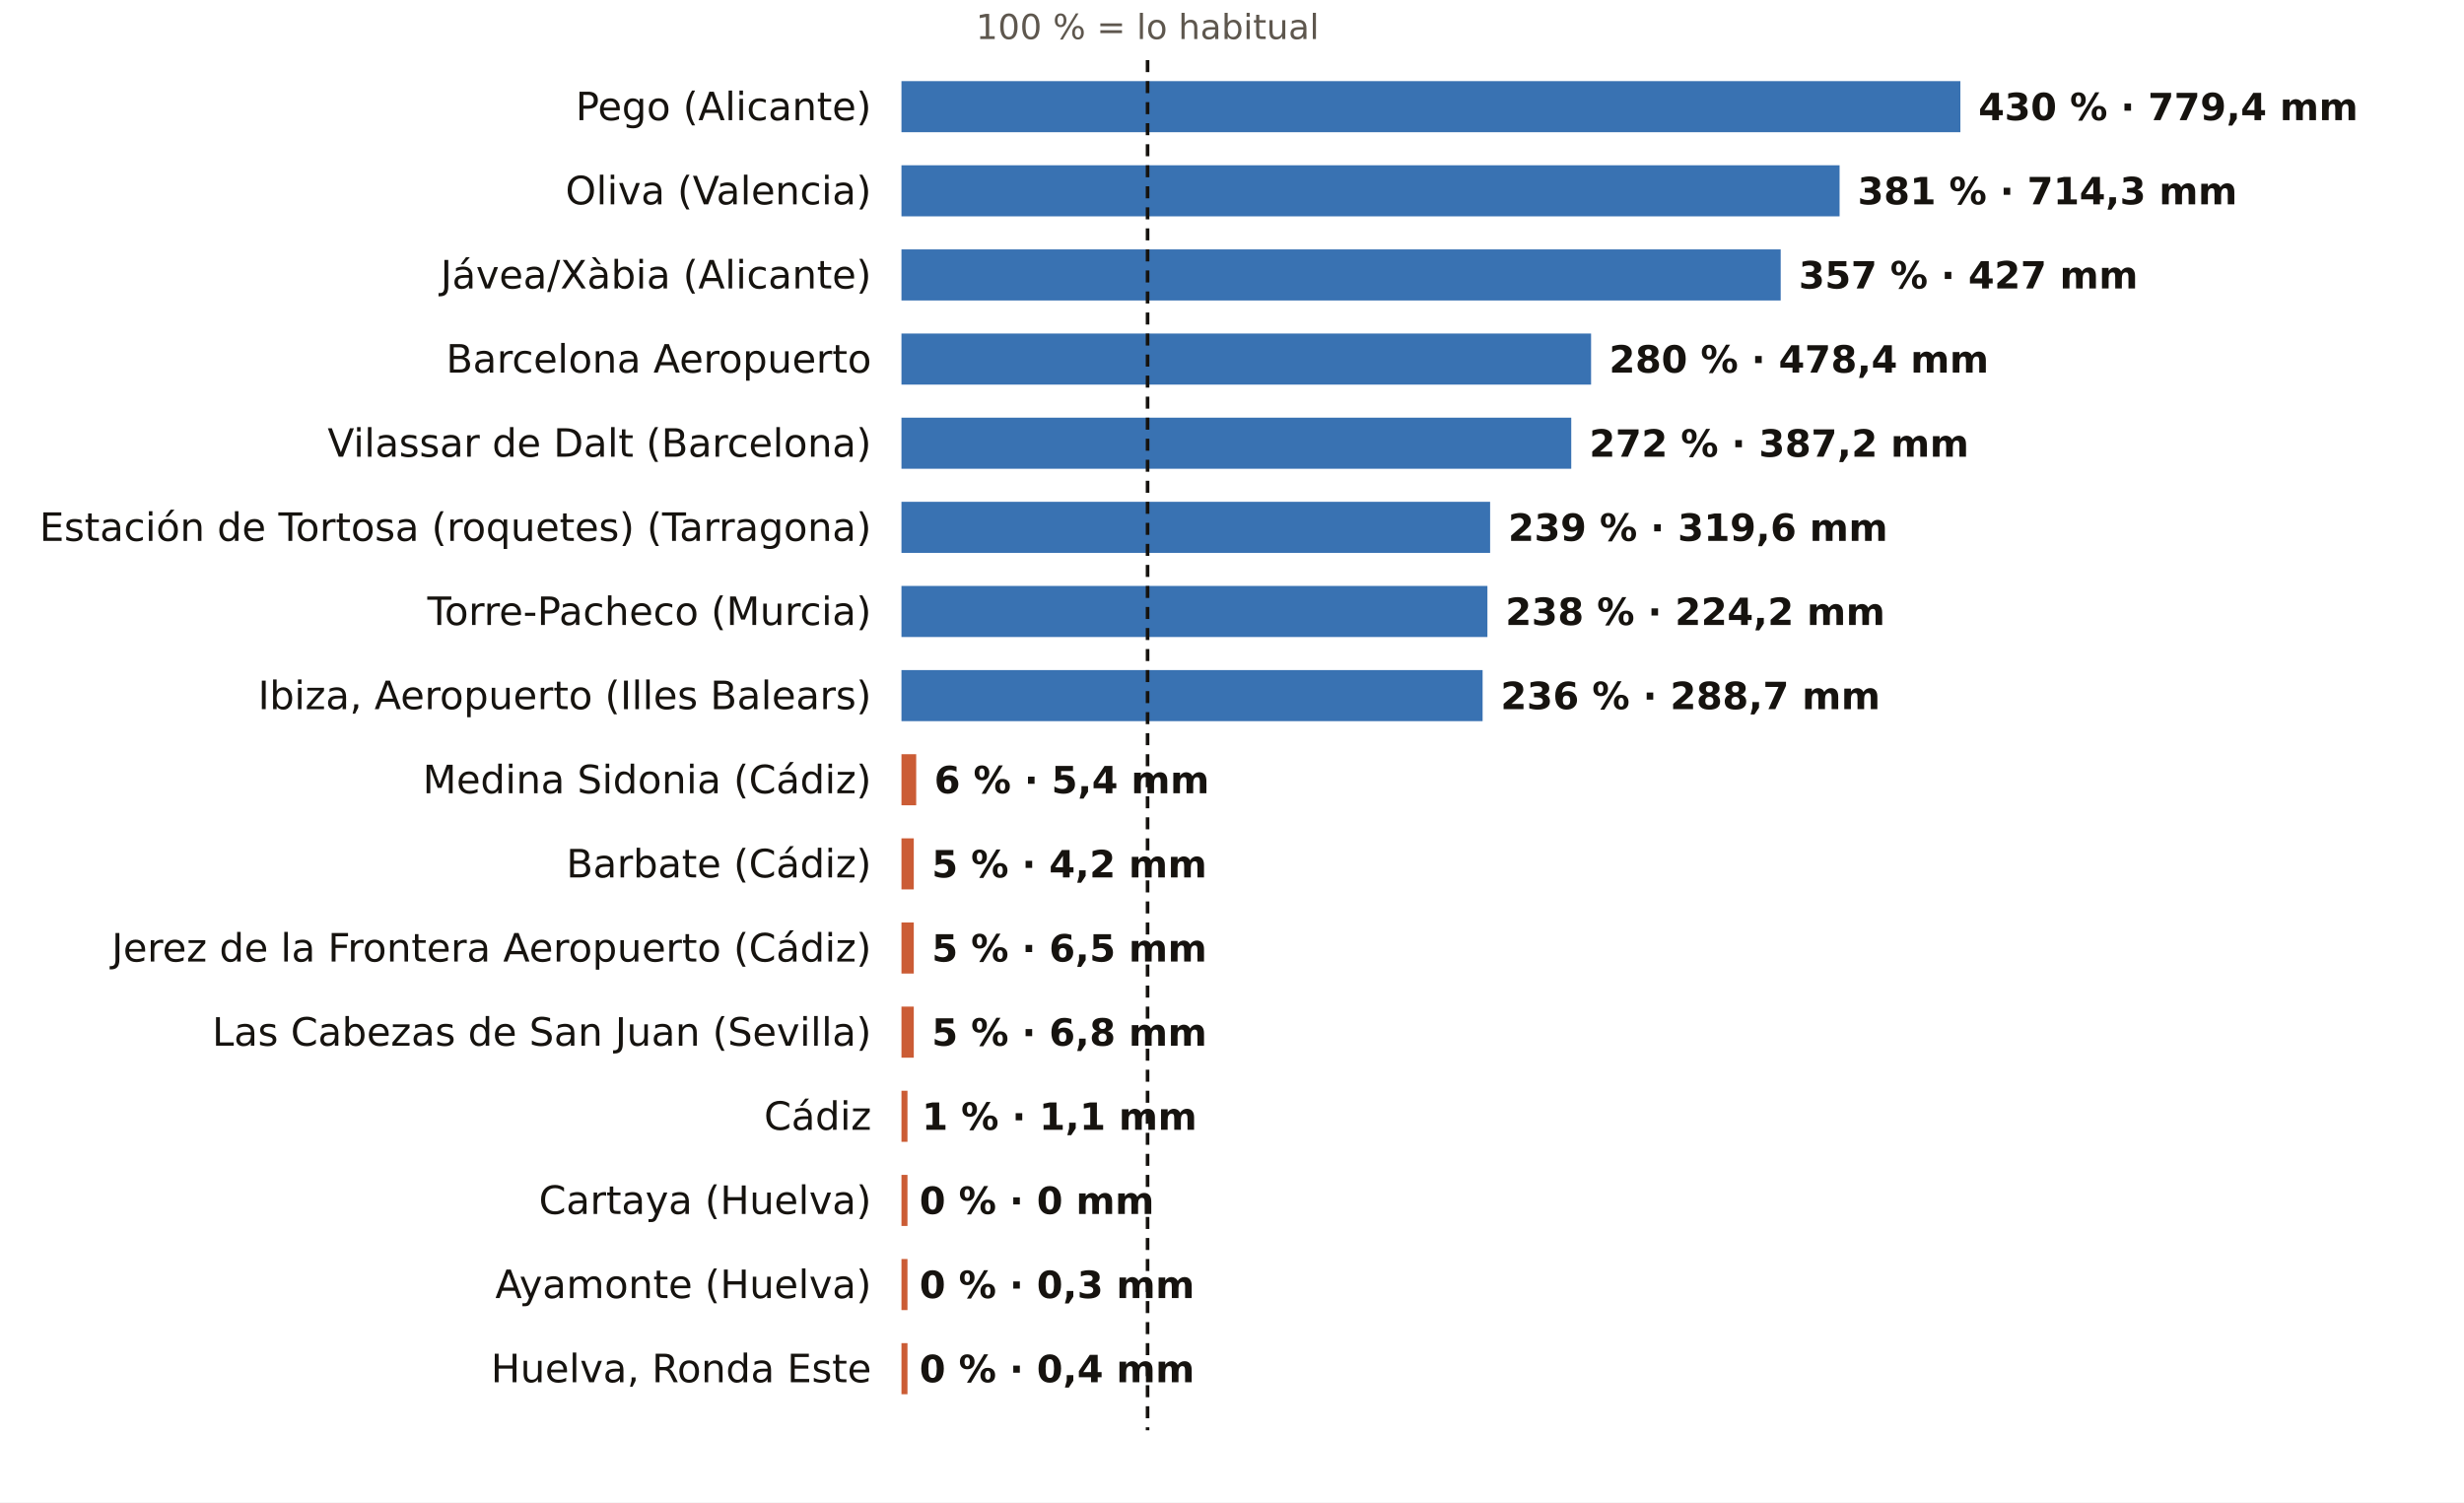
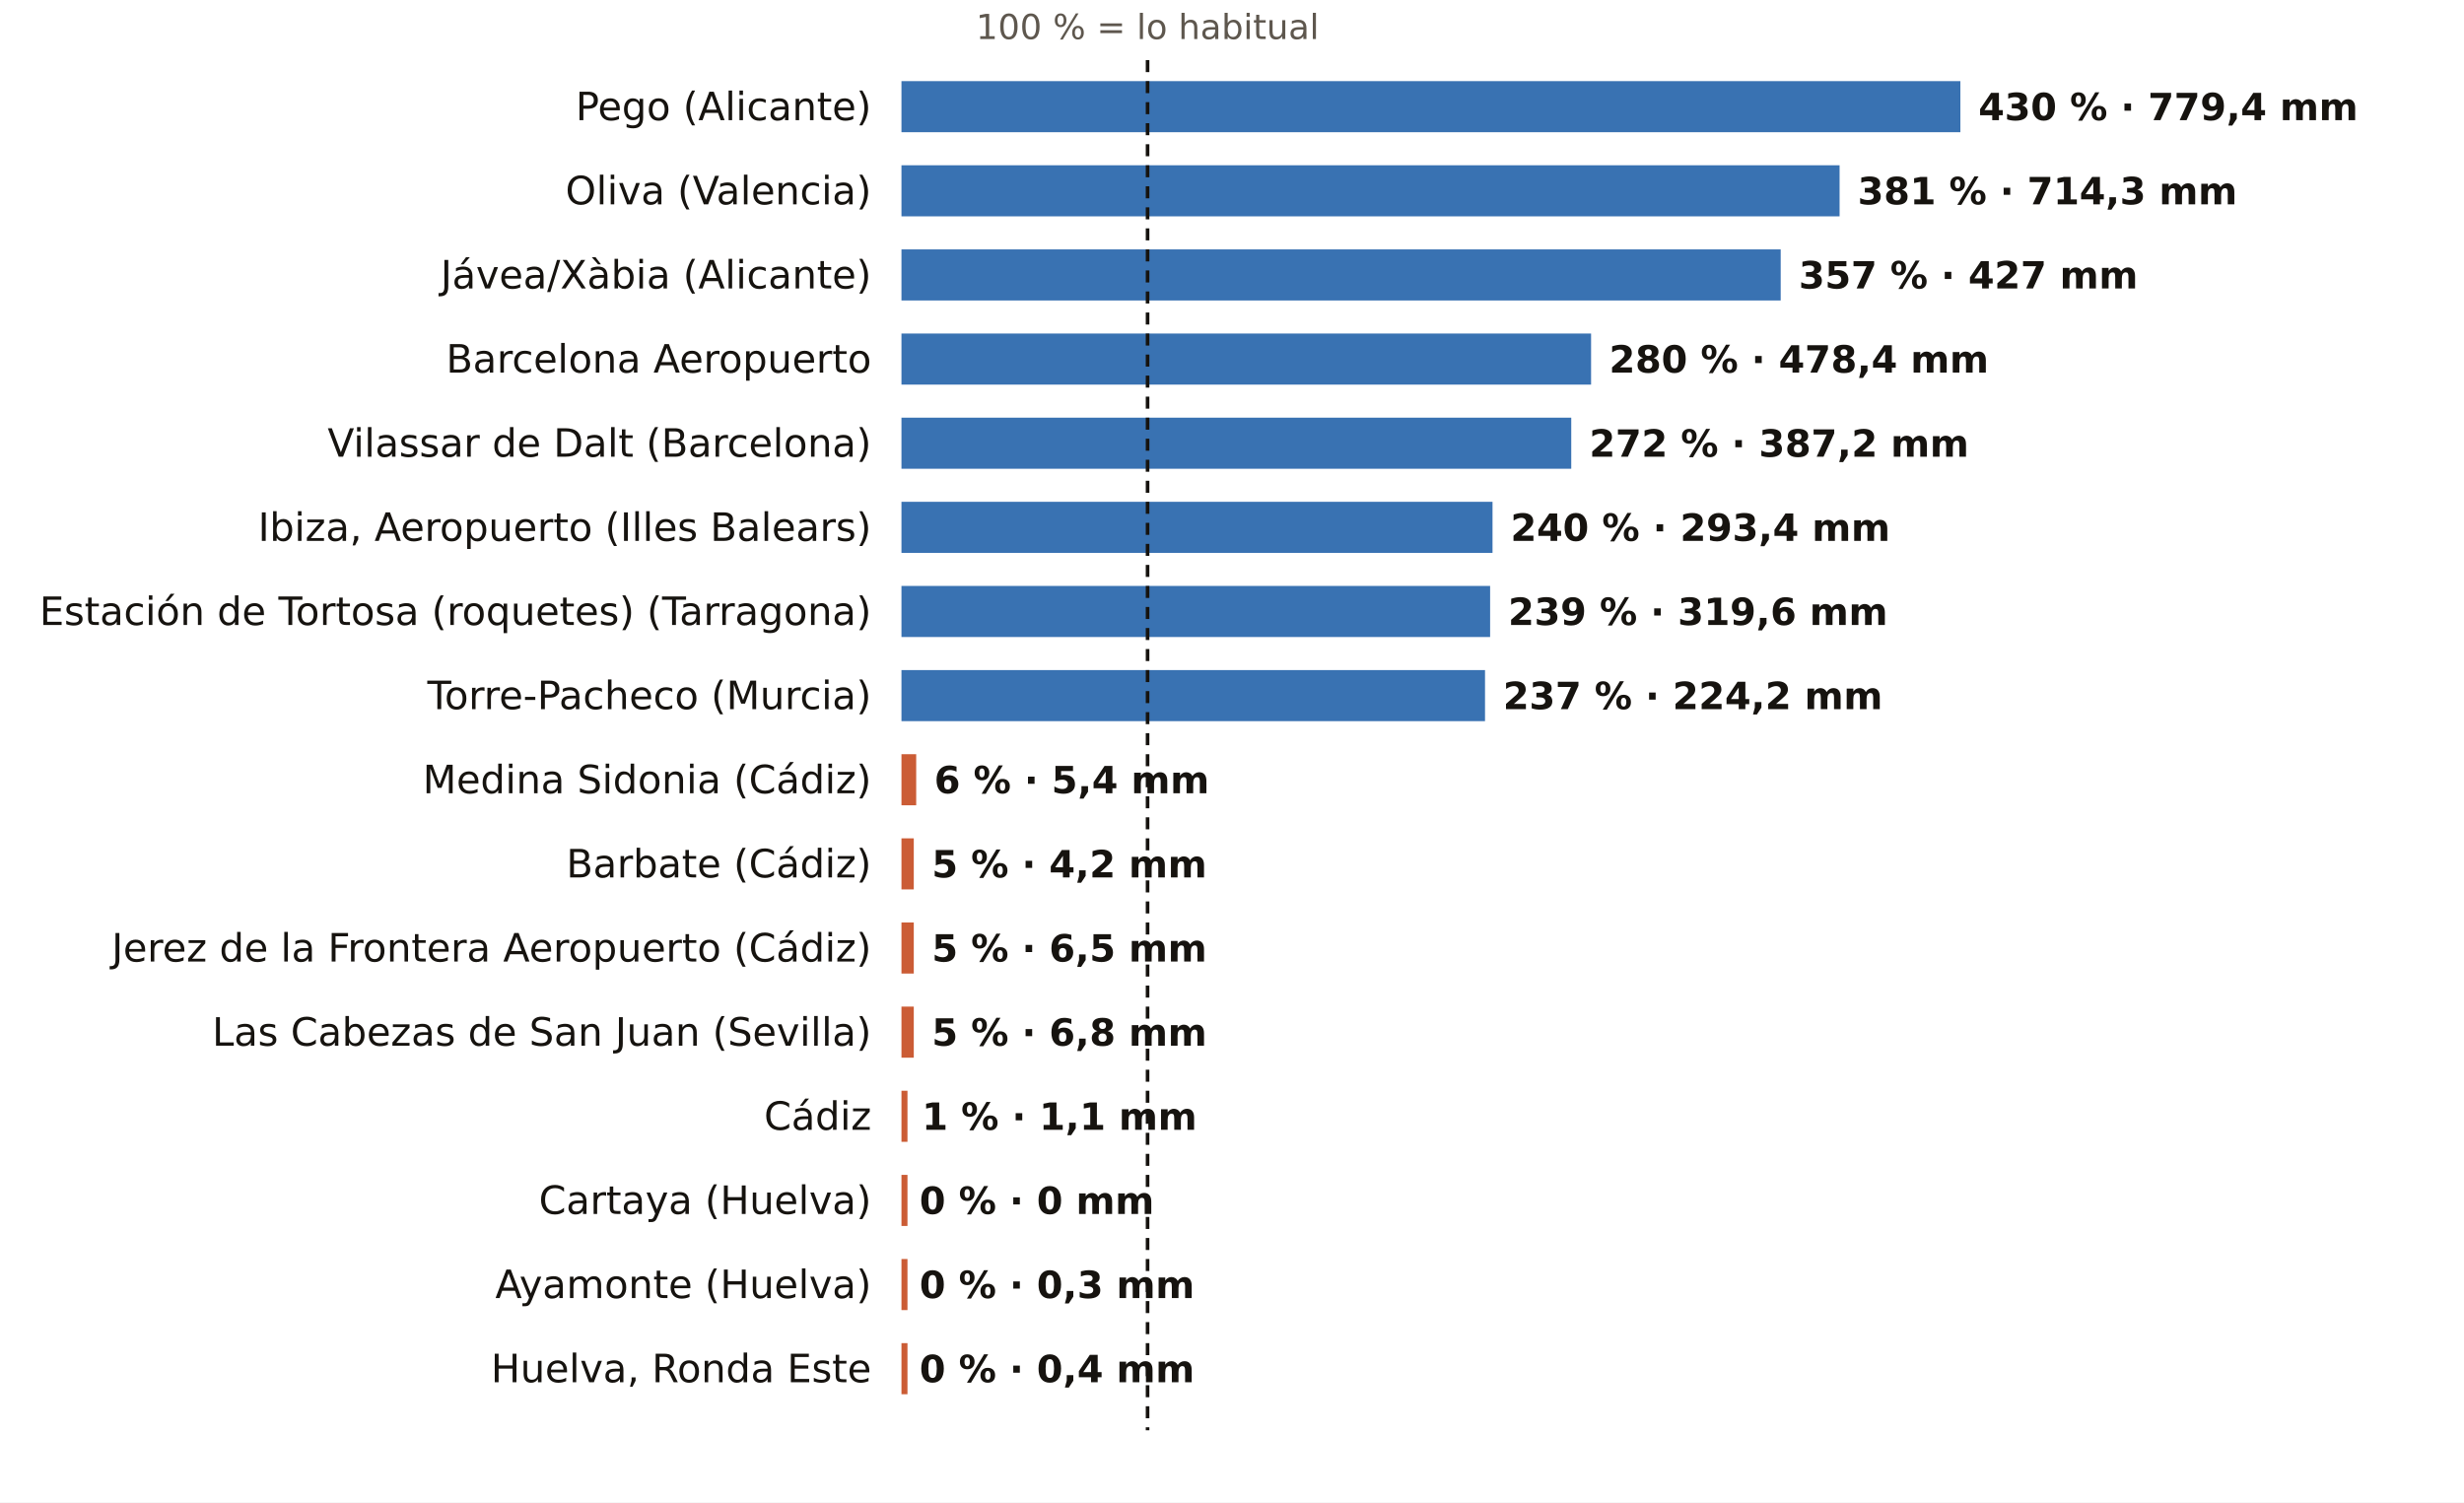
<svg xmlns="http://www.w3.org/2000/svg" viewBox="0 0 820 500" width="820" height="500" role="img" aria-label="El otoño, pluviómetro a pluviómetro: % de lo habitual">
  <rect width="820" height="500" fill="#FFFFFF" />
  <text x="381.9" y="13.0" font-size="11.5" fill="#5E574E" text-anchor="middle" font-weight="400" font-family="Public Sans, DejaVu Sans, Arial, sans-serif">100 % = lo habitual</text>
  <text x="290.0" y="40.0" font-size="13" fill="#16130F" text-anchor="end" font-weight="500" font-family="Public Sans, DejaVu Sans, Arial, sans-serif">Pego (Alicante)</text>
  <rect x="300" y="27" width="352.4" height="17" fill="#1F5FA8" opacity="0.88" />
  <text x="658.4" y="40.0" font-size="12.5" fill="#16130F" text-anchor="start" font-weight="600" font-family="Public Sans, DejaVu Sans, Arial, sans-serif">430 % · 779,4 mm</text>
  <text x="290.0" y="68.0" font-size="13" fill="#16130F" text-anchor="end" font-weight="500" font-family="Public Sans, DejaVu Sans, Arial, sans-serif">Oliva (Valencia)</text>
  <rect x="300" y="55" width="312.2" height="17" fill="#1F5FA8" opacity="0.88" />
  <text x="618.2" y="68.0" font-size="12.5" fill="#16130F" text-anchor="start" font-weight="600" font-family="Public Sans, DejaVu Sans, Arial, sans-serif">381 % · 714,3 mm</text>
  <text x="290.0" y="96.0" font-size="13" fill="#16130F" text-anchor="end" font-weight="500" font-family="Public Sans, DejaVu Sans, Arial, sans-serif">Jávea/Xàbia (Alicante)</text>
  <rect x="300" y="83" width="292.6" height="17" fill="#1F5FA8" opacity="0.88" />
  <text x="598.6" y="96.0" font-size="12.5" fill="#16130F" text-anchor="start" font-weight="600" font-family="Public Sans, DejaVu Sans, Arial, sans-serif">357 % · 427 mm</text>
  <text x="290.0" y="124.0" font-size="13" fill="#16130F" text-anchor="end" font-weight="500" font-family="Public Sans, DejaVu Sans, Arial, sans-serif">Barcelona Aeropuerto</text>
  <rect x="300" y="111" width="229.5" height="17" fill="#1F5FA8" opacity="0.88" />
  <text x="535.5" y="124.0" font-size="12.5" fill="#16130F" text-anchor="start" font-weight="600" font-family="Public Sans, DejaVu Sans, Arial, sans-serif">280 % · 478,4 mm</text>
  <text x="290.0" y="152.0" font-size="13" fill="#16130F" text-anchor="end" font-weight="500" font-family="Public Sans, DejaVu Sans, Arial, sans-serif">Vilassar de Dalt (Barcelona)</text>
  <rect x="300" y="139" width="222.9" height="17" fill="#1F5FA8" opacity="0.88" />
  <text x="528.9" y="152.0" font-size="12.5" fill="#16130F" text-anchor="start" font-weight="600" font-family="Public Sans, DejaVu Sans, Arial, sans-serif">272 % · 387,2 mm</text>
-   <text x="290.0" y="180.0" font-size="13" fill="#16130F" text-anchor="end" font-weight="500" font-family="Public Sans, DejaVu Sans, Arial, sans-serif">Estación de Tortosa (roquetes) (Tarragona)</text>
-   <rect x="300" y="167" width="195.9" height="17" fill="#1F5FA8" opacity="0.88" />
-   <text x="501.9" y="180.0" font-size="12.5" fill="#16130F" text-anchor="start" font-weight="600" font-family="Public Sans, DejaVu Sans, Arial, sans-serif">239 % · 319,6 mm</text>
-   <text x="290.0" y="208.0" font-size="13" fill="#16130F" text-anchor="end" font-weight="500" font-family="Public Sans, DejaVu Sans, Arial, sans-serif">Torre-Pacheco (Murcia)</text>
-   <rect x="300" y="195" width="195.0" height="17" fill="#1F5FA8" opacity="0.88" />
-   <text x="501.0" y="208.0" font-size="12.5" fill="#16130F" text-anchor="start" font-weight="600" font-family="Public Sans, DejaVu Sans, Arial, sans-serif">238 % · 224,2 mm</text>
-   <text x="290.0" y="236.0" font-size="13" fill="#16130F" text-anchor="end" font-weight="500" font-family="Public Sans, DejaVu Sans, Arial, sans-serif">Ibiza, Aeropuerto (Illes Balears)</text>
-   <rect x="300" y="223" width="193.4" height="17" fill="#1F5FA8" opacity="0.88" />
-   <text x="499.4" y="236.0" font-size="12.5" fill="#16130F" text-anchor="start" font-weight="600" font-family="Public Sans, DejaVu Sans, Arial, sans-serif">236 % · 288,7 mm</text>
+   <text x="290.0" y="180.0" font-size="13" fill="#16130F" text-anchor="end" font-weight="500" font-family="Public Sans, DejaVu Sans, Arial, sans-serif">Ibiza, Aeropuerto (Illes Balears)</text>
+   <rect x="300" y="167" width="196.7" height="17" fill="#1F5FA8" opacity="0.88" />
+   <text x="502.7" y="180.0" font-size="12.5" fill="#16130F" text-anchor="start" font-weight="600" font-family="Public Sans, DejaVu Sans, Arial, sans-serif">240 % · 293,4 mm</text>
+   <text x="290.0" y="208.0" font-size="13" fill="#16130F" text-anchor="end" font-weight="500" font-family="Public Sans, DejaVu Sans, Arial, sans-serif">Estación de Tortosa (roquetes) (Tarragona)</text>
+   <rect x="300" y="195" width="195.9" height="17" fill="#1F5FA8" opacity="0.88" />
+   <text x="501.9" y="208.0" font-size="12.5" fill="#16130F" text-anchor="start" font-weight="600" font-family="Public Sans, DejaVu Sans, Arial, sans-serif">239 % · 319,6 mm</text>
+   <text x="290.0" y="236.0" font-size="13" fill="#16130F" text-anchor="end" font-weight="500" font-family="Public Sans, DejaVu Sans, Arial, sans-serif">Torre-Pacheco (Murcia)</text>
+   <rect x="300" y="223" width="194.2" height="17" fill="#1F5FA8" opacity="0.88" />
+   <text x="500.2" y="236.0" font-size="12.5" fill="#16130F" text-anchor="start" font-weight="600" font-family="Public Sans, DejaVu Sans, Arial, sans-serif">237 % · 224,2 mm</text>
  <text x="290.0" y="264.0" font-size="13" fill="#16130F" text-anchor="end" font-weight="500" font-family="Public Sans, DejaVu Sans, Arial, sans-serif">Medina Sidonia (Cádiz)</text>
  <rect x="300" y="251" width="4.9" height="17" fill="#C4461A" opacity="0.88" />
  <text x="310.9" y="264.0" font-size="12.5" fill="#16130F" text-anchor="start" font-weight="600" font-family="Public Sans, DejaVu Sans, Arial, sans-serif">6 % · 5,4 mm</text>
  <text x="290.0" y="292.0" font-size="13" fill="#16130F" text-anchor="end" font-weight="500" font-family="Public Sans, DejaVu Sans, Arial, sans-serif">Barbate (Cádiz)</text>
  <rect x="300" y="279" width="4.1" height="17" fill="#C4461A" opacity="0.88" />
  <text x="310.1" y="292.0" font-size="12.5" fill="#16130F" text-anchor="start" font-weight="600" font-family="Public Sans, DejaVu Sans, Arial, sans-serif">5 % · 4,2 mm</text>
  <text x="290.0" y="320.0" font-size="13" fill="#16130F" text-anchor="end" font-weight="500" font-family="Public Sans, DejaVu Sans, Arial, sans-serif">Jerez de la Frontera Aeropuerto (Cádiz)</text>
  <rect x="300" y="307" width="4.1" height="17" fill="#C4461A" opacity="0.88" />
  <text x="310.1" y="320.0" font-size="12.5" fill="#16130F" text-anchor="start" font-weight="600" font-family="Public Sans, DejaVu Sans, Arial, sans-serif">5 % · 6,5 mm</text>
  <text x="290.0" y="348.0" font-size="13" fill="#16130F" text-anchor="end" font-weight="500" font-family="Public Sans, DejaVu Sans, Arial, sans-serif">Las Cabezas de San Juan (Sevilla)</text>
  <rect x="300" y="335" width="4.1" height="17" fill="#C4461A" opacity="0.88" />
  <text x="310.1" y="348.0" font-size="12.5" fill="#16130F" text-anchor="start" font-weight="600" font-family="Public Sans, DejaVu Sans, Arial, sans-serif">5 % · 6,8 mm</text>
  <text x="290.0" y="376.0" font-size="13" fill="#16130F" text-anchor="end" font-weight="500" font-family="Public Sans, DejaVu Sans, Arial, sans-serif">Cádiz</text>
  <rect x="300" y="363" width="2.0" height="17" fill="#C4461A" opacity="0.88" />
  <text x="306.8" y="376.0" font-size="12.5" fill="#16130F" text-anchor="start" font-weight="600" font-family="Public Sans, DejaVu Sans, Arial, sans-serif">1 % · 1,1 mm</text>
  <text x="290.0" y="404.0" font-size="13" fill="#16130F" text-anchor="end" font-weight="500" font-family="Public Sans, DejaVu Sans, Arial, sans-serif">Cartaya (Huelva)</text>
  <rect x="300" y="391" width="2.0" height="17" fill="#C4461A" opacity="0.88" />
  <text x="306.0" y="404.0" font-size="12.5" fill="#16130F" text-anchor="start" font-weight="600" font-family="Public Sans, DejaVu Sans, Arial, sans-serif">0 % · 0 mm</text>
  <text x="290.0" y="432.0" font-size="13" fill="#16130F" text-anchor="end" font-weight="500" font-family="Public Sans, DejaVu Sans, Arial, sans-serif">Ayamonte (Huelva)</text>
  <rect x="300" y="419" width="2.0" height="17" fill="#C4461A" opacity="0.88" />
  <text x="306.0" y="432.0" font-size="12.5" fill="#16130F" text-anchor="start" font-weight="600" font-family="Public Sans, DejaVu Sans, Arial, sans-serif">0 % · 0,3 mm</text>
  <text x="290.0" y="460.0" font-size="13" fill="#16130F" text-anchor="end" font-weight="500" font-family="Public Sans, DejaVu Sans, Arial, sans-serif">Huelva, Ronda Este</text>
  <rect x="300" y="447" width="2.0" height="17" fill="#C4461A" opacity="0.88" />
  <text x="306.0" y="460.0" font-size="12.5" fill="#16130F" text-anchor="start" font-weight="600" font-family="Public Sans, DejaVu Sans, Arial, sans-serif">0 % · 0,4 mm</text>
  <line x1="381.9" x2="381.9" y1="20" y2="476" stroke="#16130F" stroke-width="1.2" stroke-dasharray="4 3" />
</svg>
